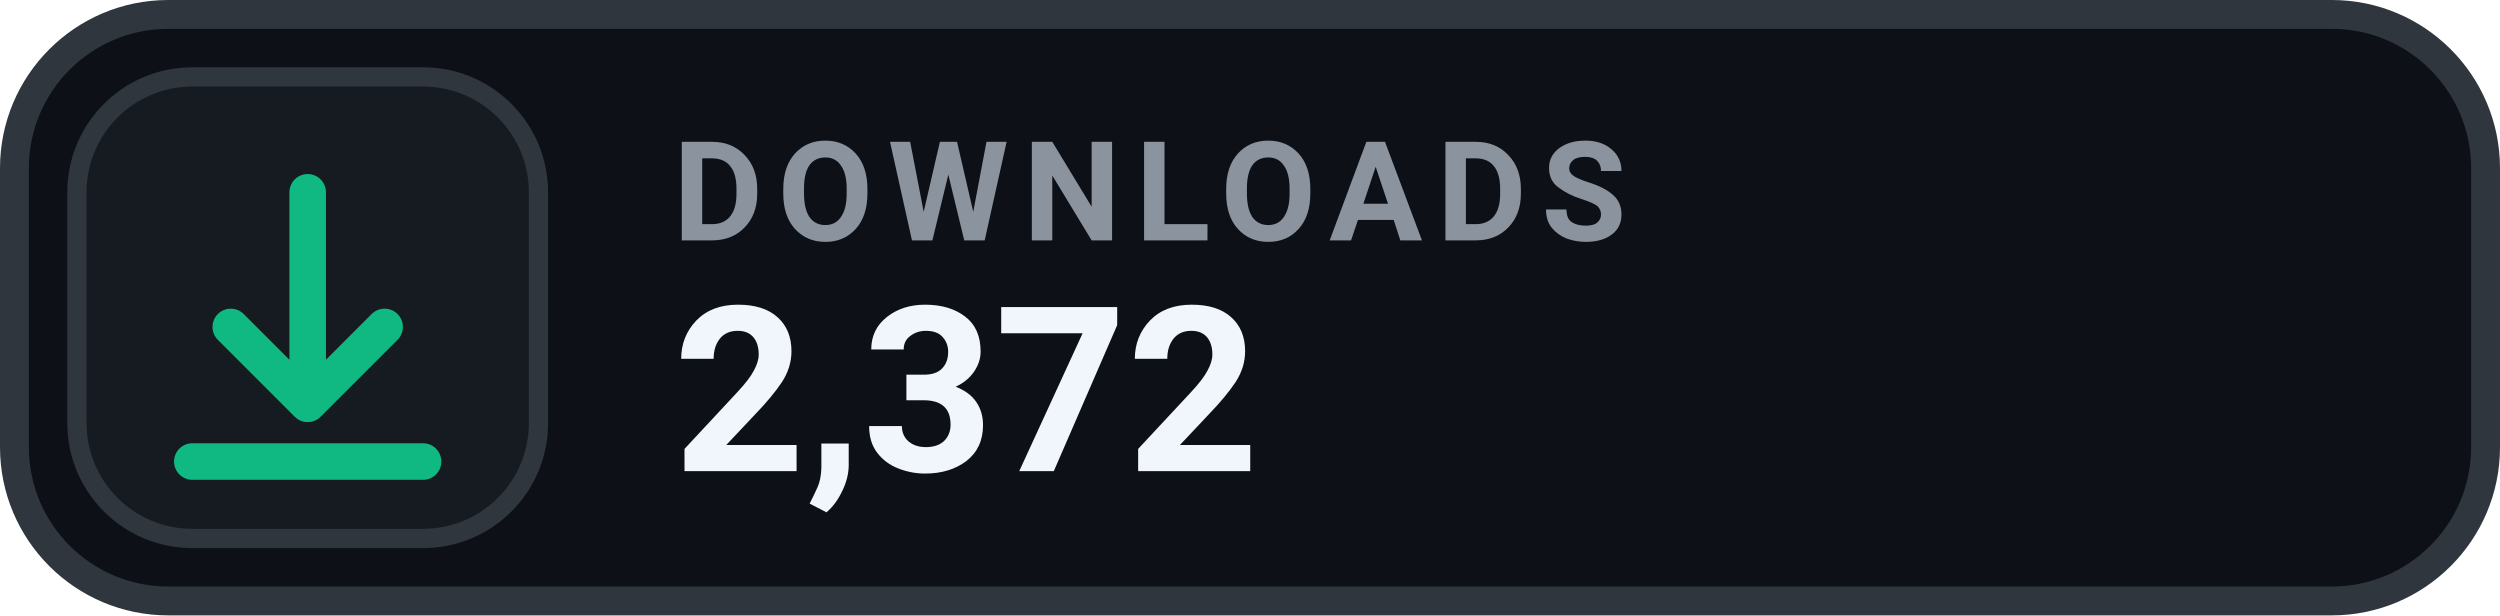
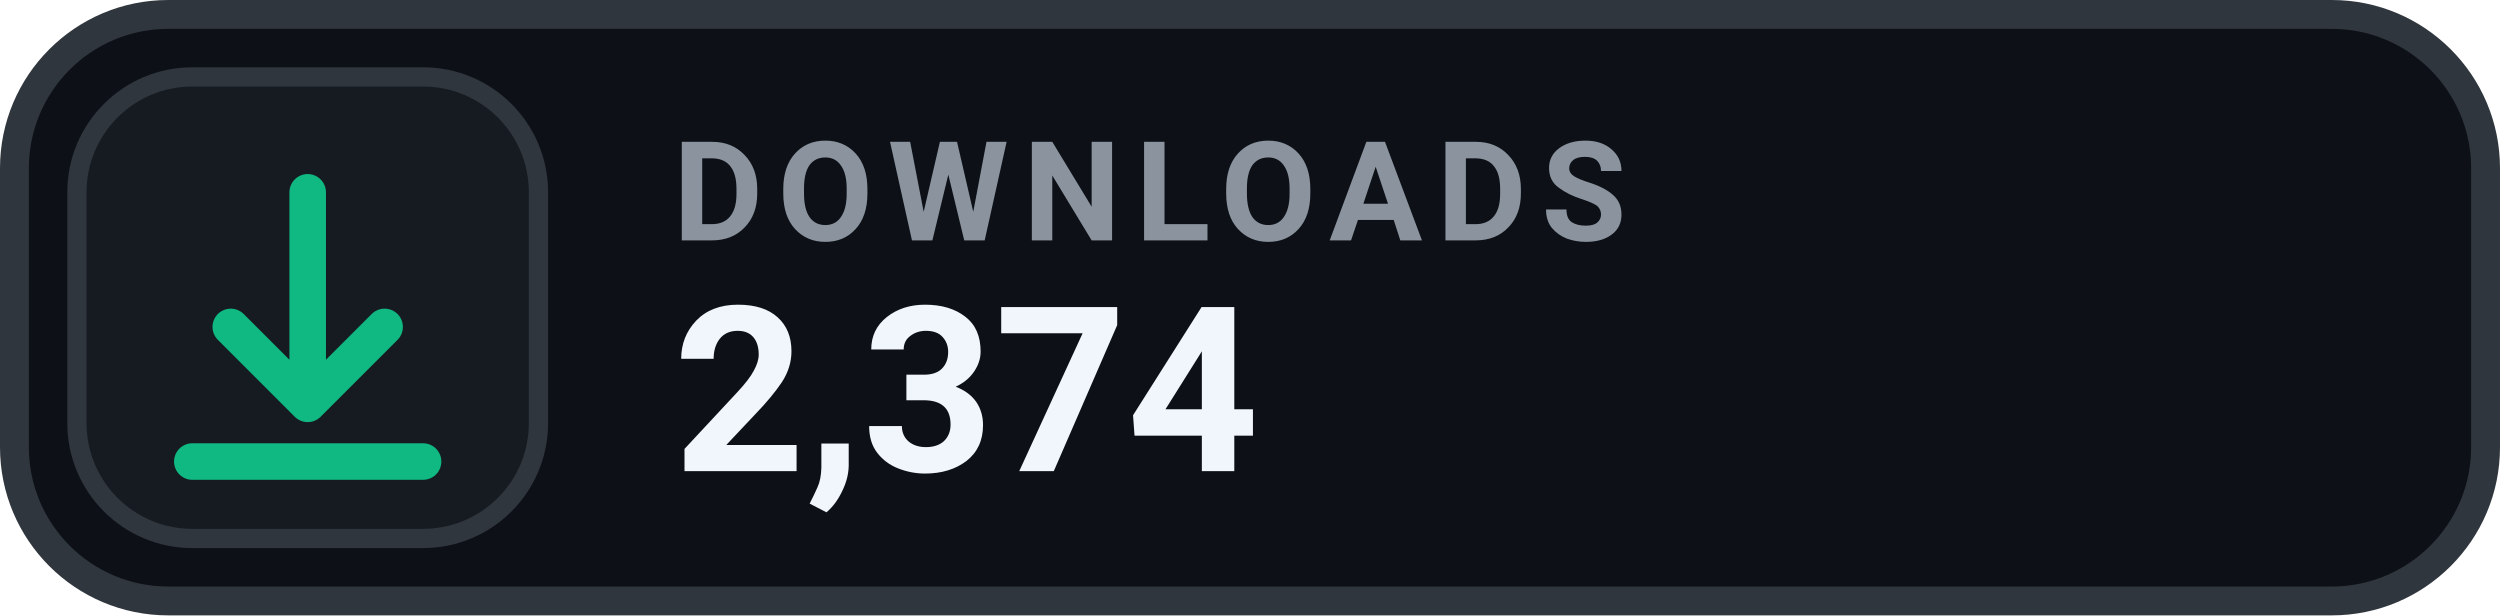
- <svg xmlns="http://www.w3.org/2000/svg" width="130" height="32" viewBox="0 0 130 32" role="img" aria-label="DOWNLOADS 2,372">
+ <svg xmlns="http://www.w3.org/2000/svg" width="130" height="32" viewBox="0 0 130 32" role="img" aria-label="DOWNLOADS 2,374">
  <rect x=".75" y=".75" width="128.5" height="30.5" rx="8" fill="#0D1117" stroke="#30363D" stroke-width="1.5" />
  <rect x="4" y="4" width="24" height="24" rx="6" fill="#161B22" stroke="#30363D" stroke-width="1" />
  <g transform="translate(16 16)" style="color:#10B981;">
    <path d="M0 -6 v11 m0 0 l4 -4 m-4 4 l-4 -4 M-6 8 h12" fill="none" stroke="currentColor" stroke-width="1.9" stroke-linecap="round" stroke-linejoin="round" />
  </g>
  <text x="35" y="12.5" fill="#8B949E" font-family="-apple-system,BlinkMacSystemFont,'Segoe UI',Roboto,Helvetica,Arial,sans-serif" font-size="7.2" font-weight="700" letter-spacing=".75">DOWNLOADS</text>
-   <text x="35" y="24.5" fill="#F0F6FC" font-family="-apple-system,BlinkMacSystemFont,'Segoe UI',Roboto,Helvetica,Arial,sans-serif" font-size="12" font-weight="700">2,372</text>
+   <text x="35" y="24.5" fill="#F0F6FC" font-family="-apple-system,BlinkMacSystemFont,'Segoe UI',Roboto,Helvetica,Arial,sans-serif" font-size="12" font-weight="700">2,374</text>
</svg>
